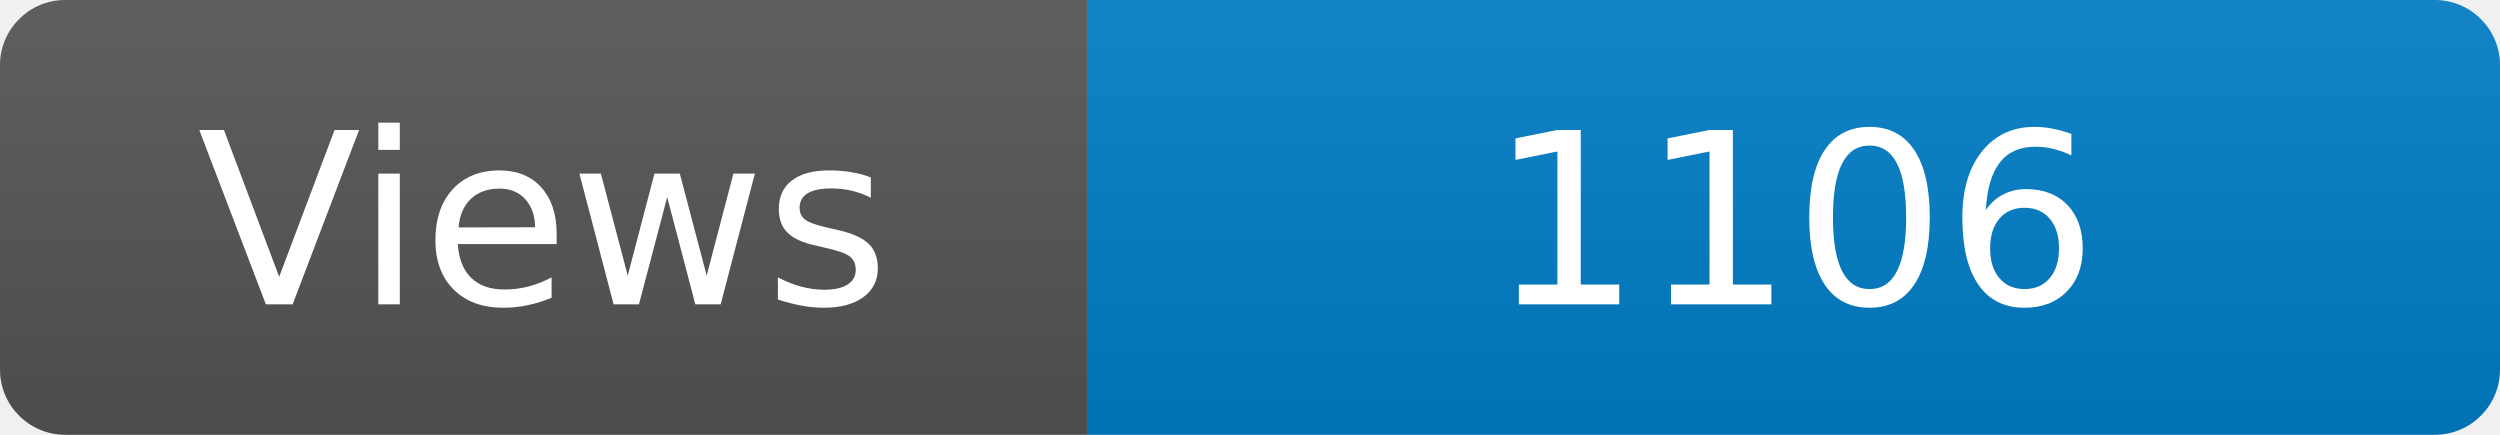
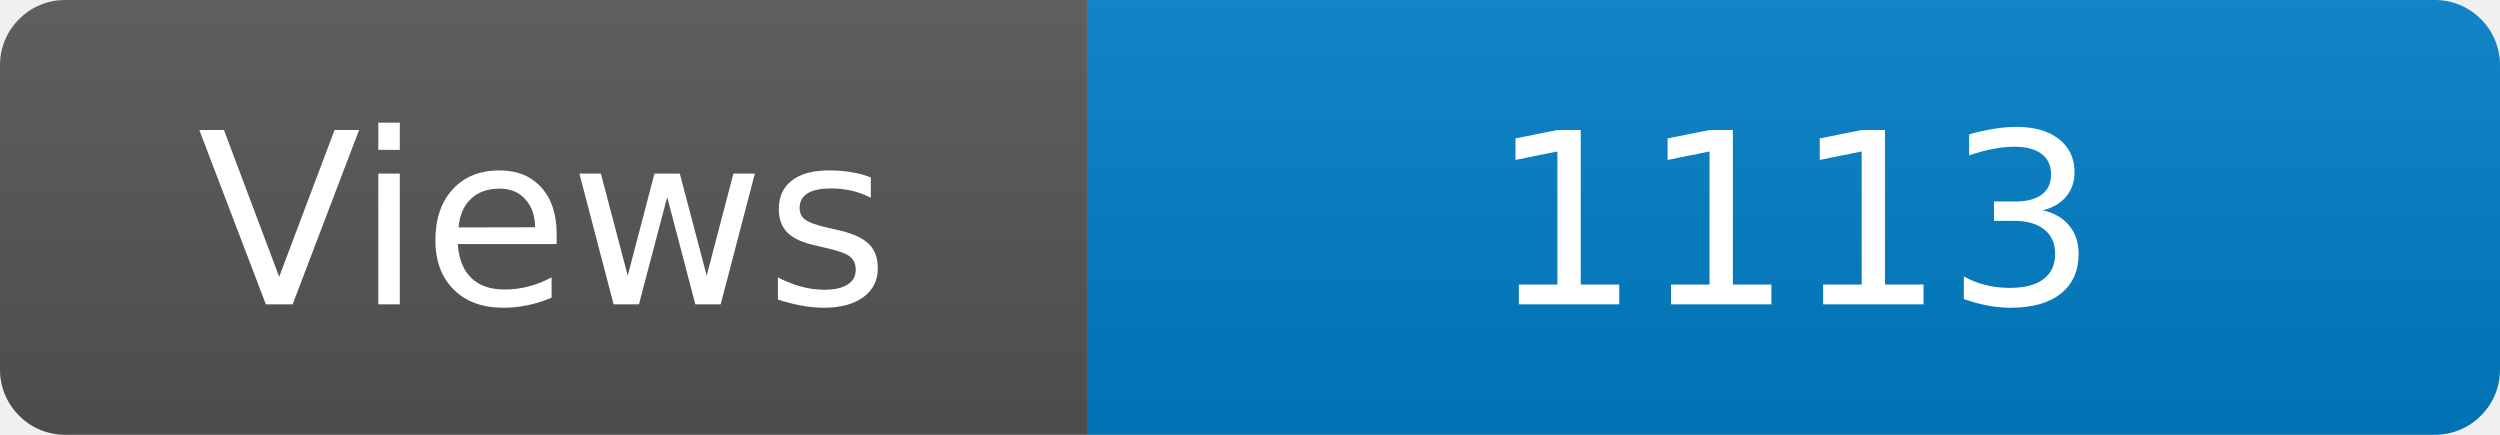
<svg xmlns="http://www.w3.org/2000/svg" width="115" height="20" role="img" aria-label="Maintained?: yes">
  <linearGradient id="s" x2="0" y2="100%">
    <stop offset="0" stop-color="#bbb" stop-opacity=".1" />
    <stop offset="1" stop-opacity=".1" />
  </linearGradient>
  <clipPath id="r">
    <rect width="115" height="20" rx="3" fill="#fff" />
  </clipPath>
  <g clip-path="url(#r)">
    <rect width="50" height="20" fill="#555" />
    <rect x="50" width="160" height="20" fill="#007ec6" />
    <rect width="115" height="20" fill="url(#s)" />
  </g>
  <g fill="#fff" text-anchor="middle" font-family="Verdana,Geneva,DejaVu Sans,sans-serif" font-size="110">
    <text x="250" y="140" transform="scale(.1)" fill="#fff">Views</text>
-     <text x="825" y="140" transform="scale(.1)" fill="#fff">1106</text>
+     <text x="825" y="140" transform="scale(.1)" fill="#fff">1113</text>
  </g>
</svg>
